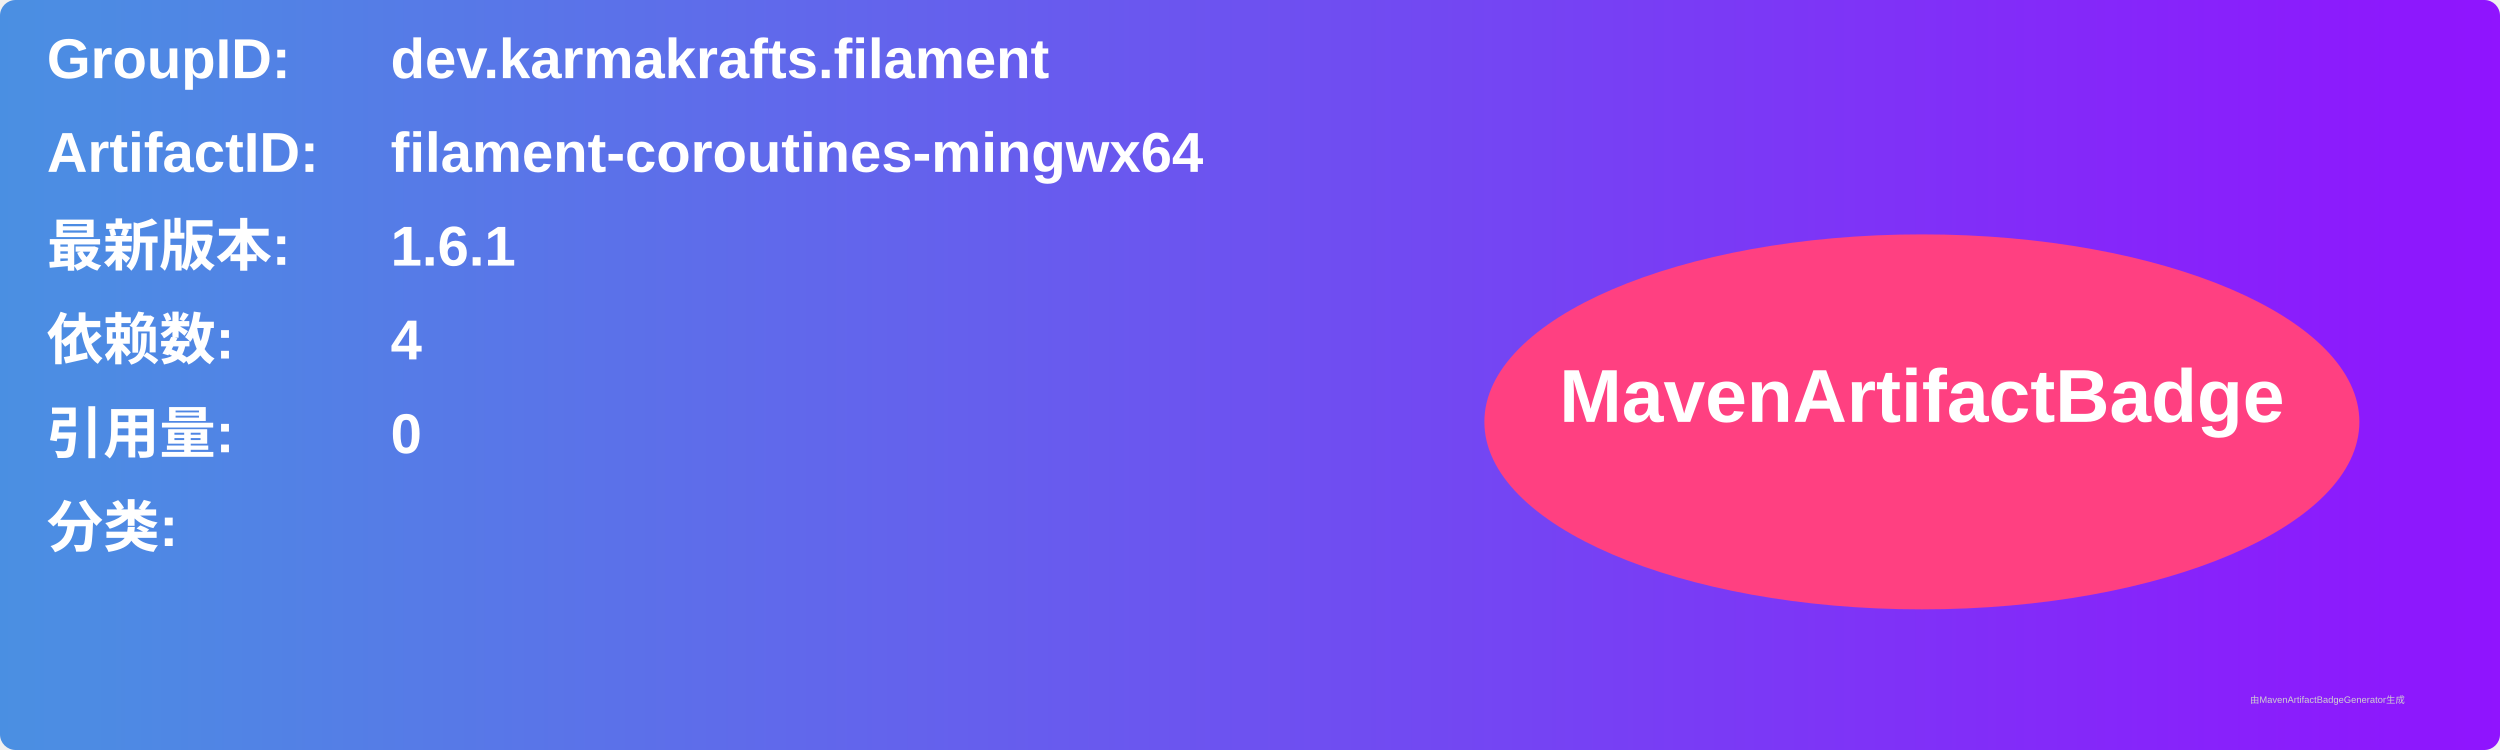
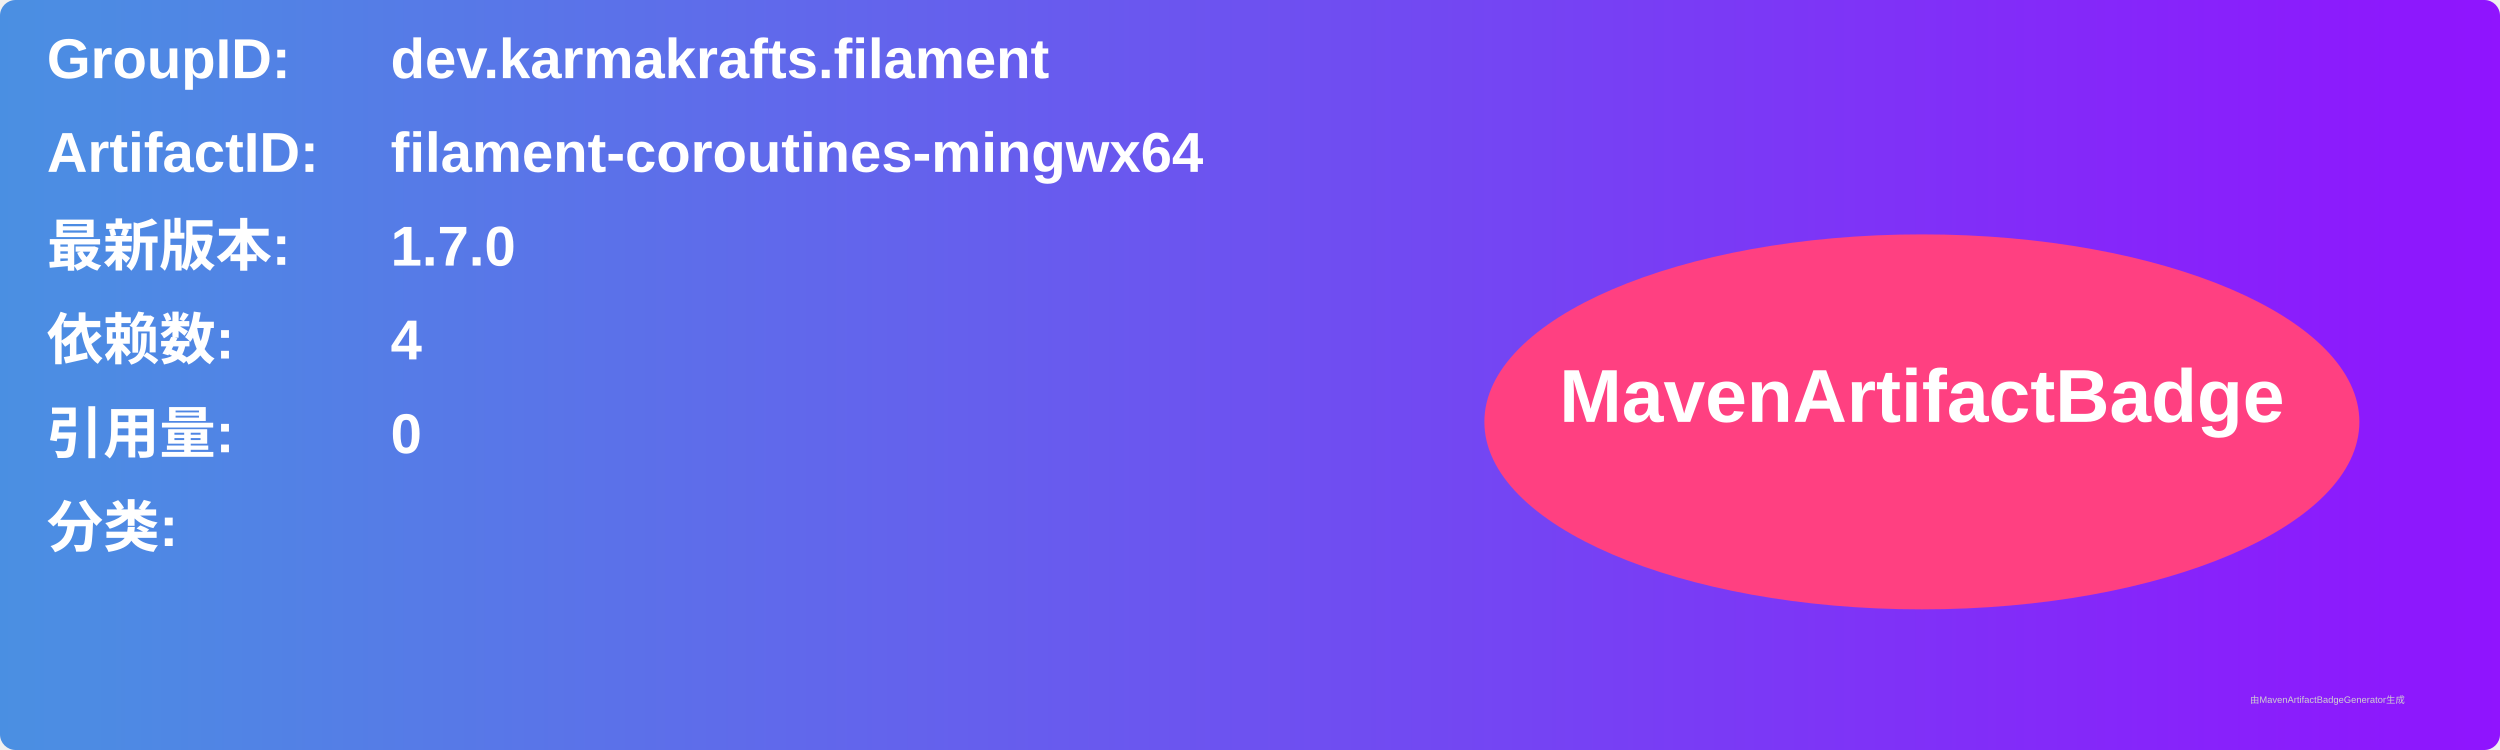
<svg xmlns="http://www.w3.org/2000/svg" width="800" height="240" viewBox="0 0 800 240">
  <linearGradient id="grad" x1="0%" y1="0%" x2="100%" y2="0%">
    <stop offset="0%" stop-color="#4a90e2" />
    <stop offset="100%" stop-color="#9013fe" />
  </linearGradient>
  <rect width="100%" height="100%" rx="5" ry="5" fill="url(#grad)" />
  <g transform="translate(15, 15)">
    <text x="0" y="10" font-family="Arial" font-size="18" fill="white" font-weight="bold" width="260">GroupID:</text>
    <text x="110" y="10" font-family="Arial" font-size="18" fill="white" font-weight="bold" width="460">dev.karmakrafts.filament</text>
    <text x="0" y="40" font-family="Arial" font-size="18" fill="white" font-weight="bold" width="260">ArtifactID:</text>
    <text x="110" y="40" font-family="Arial" font-size="18" fill="white" font-weight="bold" width="460">filament-coroutines-mingwx64</text>
    <text x="0" y="70" font-family="Arial" font-size="18" fill="white" font-weight="bold">最新版本:</text>
    <text x="110" y="70" font-family="Arial" font-size="18" fill="white" font-weight="bold">
-       <tspan font-weight="bold">1.6.1</tspan>
+       <tspan font-weight="bold">1.7.0</tspan>
    </text>
    <text x="0" y="100" font-family="Arial" font-size="18" fill="white" font-weight="bold">依赖数: </text>
    <text x="110" y="100" font-family="Arial" font-size="18" fill="white">
      <tspan font-weight="bold">4</tspan>
    </text>
    <text x="0" y="130" font-family="Arial" font-size="18" fill="white" font-weight="bold">引用量: </text>
    <text x="110" y="130" font-family="Arial" font-size="18" fill="white">
      <tspan font-weight="bold">0</tspan>
    </text>
    <text x="0" y="160" font-family="Arial" font-size="18" fill="white" font-weight="bold">分类:</text>
    <text x="10" y="190" font-family="Arial" font-size="10" fill="white">
      <tspan font-weight="bold" />
    </text>
    <ellipse cx="600" cy="120" rx="140" ry="60" fill="#ff4081" />
    <text x="600" y="120" text-anchor="middle" font-family="Arial" font-size="24" fill="white" font-weight="bold">MavenArtifactBadge</text>
  </g>
  <text x="720" y="225" font-family="Arial" font-size="3" fill="#d0d0d0">由MavenArtifactBadgeGenerator生成</text>
</svg>
